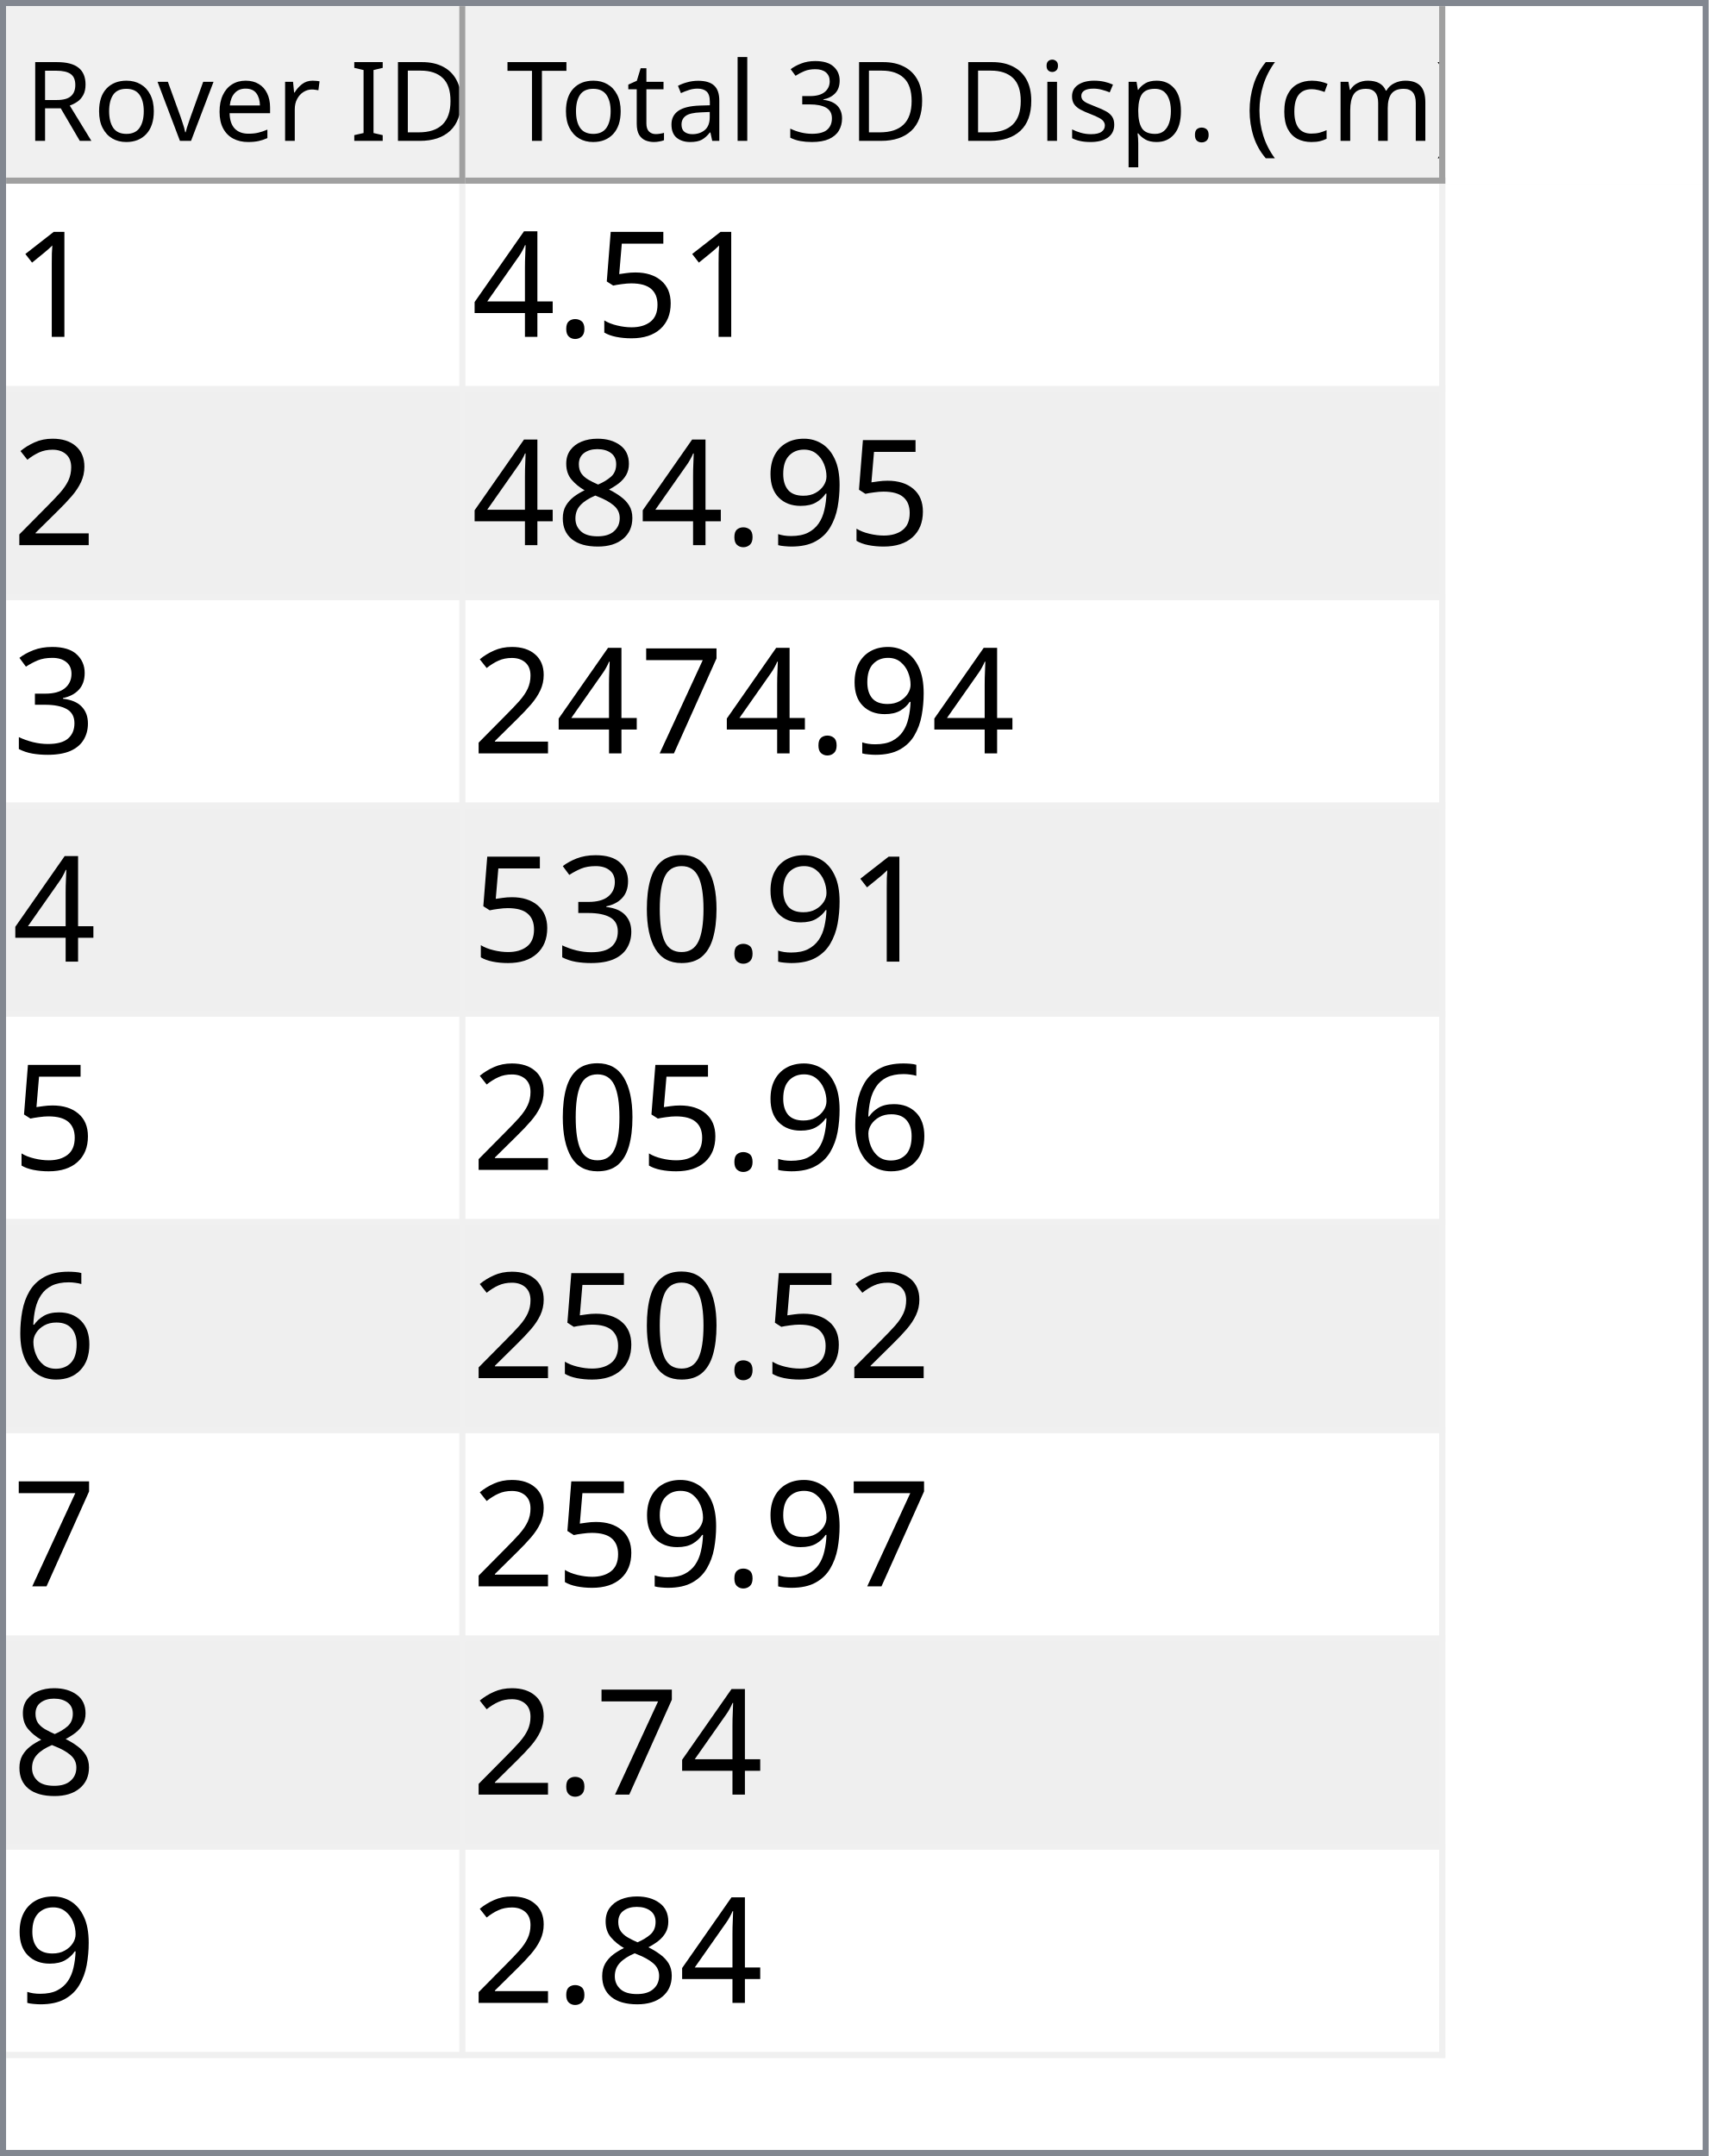
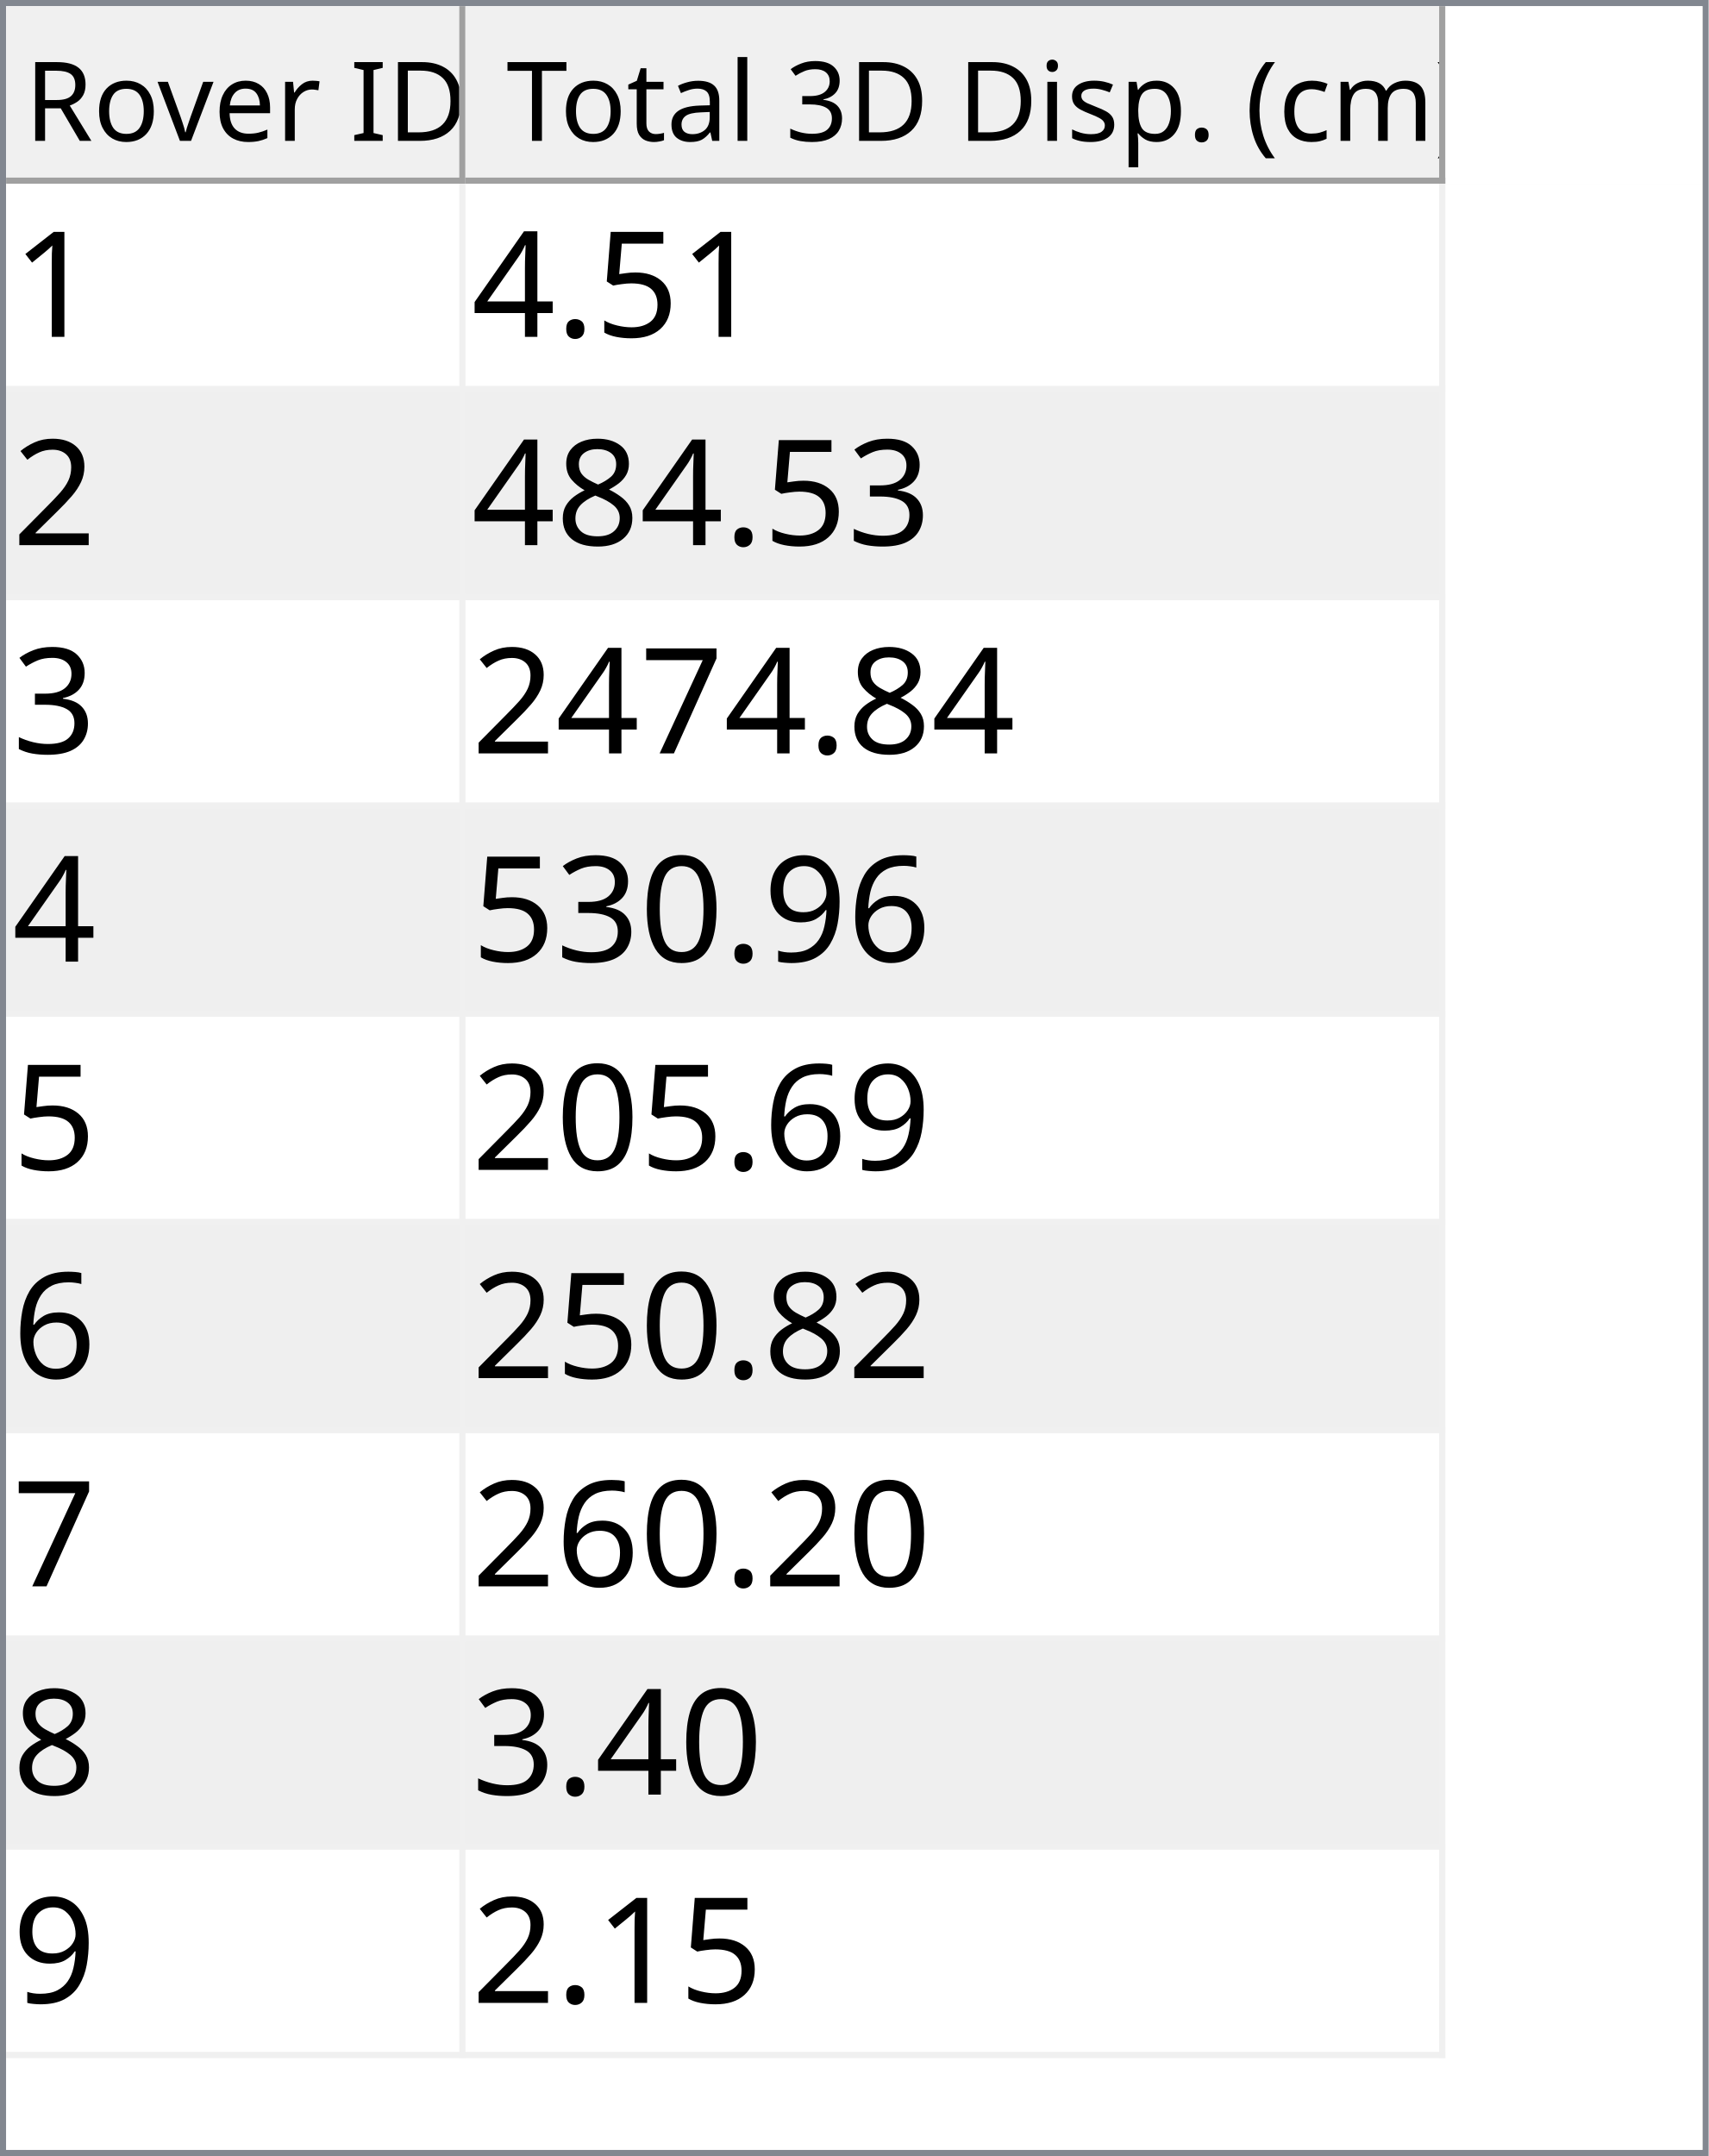
<svg xmlns="http://www.w3.org/2000/svg" style="fill-opacity:1; color-rendering:auto; color-interpolation:auto; text-rendering:auto; stroke:black; stroke-linecap:square; stroke-miterlimit:10; shape-rendering:auto; stroke-opacity:1; fill:black; stroke-dasharray:none; font-weight:normal; stroke-width:1; font-family:'Dialog'; font-style:normal; stroke-linejoin:miter; font-size:12px; stroke-dashoffset:0; image-rendering:auto;" width="279" height="352">
  <defs id="genericDefs" />
  <g>
    <defs id="defs1">
      <clipPath clipPathUnits="userSpaceOnUse" id="clipPath1">
        <path d="M0 0 L279 0 L279 352 L0 352 L0 0 Z" />
      </clipPath>
      <clipPath clipPathUnits="userSpaceOnUse" id="clipPath2">
        <path d="M0 0 L0 352 L279 352 L279 0 Z" />
      </clipPath>
      <clipPath clipPathUnits="userSpaceOnUse" id="clipPath3">
        <path d="M0 0 L0 29 L277 29 L277 0 Z" />
      </clipPath>
      <clipPath clipPathUnits="userSpaceOnUse" id="clipPath4">
        <path d="M0 0 L0 29 L75 29 L75 0 Z" />
      </clipPath>
      <clipPath clipPathUnits="userSpaceOnUse" id="clipPath5">
        <path d="M1 1 L1 28 L74 28 L74 1 Z" />
      </clipPath>
      <clipPath clipPathUnits="userSpaceOnUse" id="clipPath6">
        <path d="M0 0 L0 27 L73 27 L73 0 Z" />
      </clipPath>
      <clipPath clipPathUnits="userSpaceOnUse" id="clipPath7">
        <path d="M-0.5 -0.5 L-0.5 28.5 L74.5 28.5 L74.5 -0.5 Z" />
      </clipPath>
      <clipPath clipPathUnits="userSpaceOnUse" id="clipPath8">
        <path d="M0 0 L0 29 L160 29 L160 0 Z" />
      </clipPath>
      <clipPath clipPathUnits="userSpaceOnUse" id="clipPath9">
        <path d="M1 1 L1 28 L159 28 L159 1 Z" />
      </clipPath>
      <clipPath clipPathUnits="userSpaceOnUse" id="clipPath10">
        <path d="M0 0 L0 27 L158 27 L158 0 Z" />
      </clipPath>
      <clipPath clipPathUnits="userSpaceOnUse" id="clipPath11">
        <path d="M-0.5 -0.5 L-0.5 28.5 L159.5 28.5 L159.5 -0.5 Z" />
      </clipPath>
      <clipPath clipPathUnits="userSpaceOnUse" id="clipPath12">
        <path d="M0 0 L0 321 L277 321 L277 0 Z" />
      </clipPath>
      <clipPath clipPathUnits="userSpaceOnUse" id="clipPath13">
        <path d="M0 0 L0 306 L235 306 L235 0 Z" />
      </clipPath>
      <clipPath clipPathUnits="userSpaceOnUse" id="clipPath14">
        <path d="M-0.5 -0.5 L-0.5 305.5 L234.5 305.5 L234.5 -0.5 Z" />
      </clipPath>
      <clipPath clipPathUnits="userSpaceOnUse" id="clipPath15">
        <path d="M0 0 L0 33 L74 33 L74 0 Z" />
      </clipPath>
      <clipPath clipPathUnits="userSpaceOnUse" id="clipPath16">
        <path d="M0 0 L0 33 L159 33 L159 0 Z" />
      </clipPath>
      <font horiz-adv-x="64.551" id="font1">
        <font-face ascent="107.91" descent="25.098" units-per-em="100" style="font-style:normal; font-family:Segoe UI; font-weight:normal;" />
        <missing-glyph horiz-adv-x="64.551" d="M8.109 0 L8.109 68.266 L56.453 68.266 L56.453 0 L8.109 0 ZM15.328 7.234 L49.219 7.234 L49.219 61.031 L15.328 61.031 L15.328 7.234 Z" />
        <glyph unicode="D" horiz-adv-x="70.117" d="M9.188 0 L9.188 70.016 L28.516 70.016 Q65.531 70.016 65.531 35.891 Q65.531 19.672 55.25 9.836 Q44.969 0 27.734 0 L9.188 0 ZM17.391 62.594 L17.391 7.422 L27.828 7.422 Q41.609 7.422 49.273 14.797 Q56.938 22.172 56.938 35.688 Q56.938 62.594 28.328 62.594 L17.391 62.594 Z" />
        <glyph unicode="I" horiz-adv-x="26.611" d="M17.391 0 L9.188 0 L9.188 70.016 L17.391 70.016 L17.391 0 Z" />
        <glyph unicode=" " horiz-adv-x="27.393" d="" />
        <glyph unicode="r" horiz-adv-x="34.766" d="M34.188 41.891 Q32.078 43.5 28.125 43.5 Q23 43.5 19.555 38.672 Q16.109 33.844 16.109 25.484 L16.109 0 L8.109 0 L8.109 50 L16.109 50 L16.109 39.703 L16.312 39.703 Q18.016 44.969 21.531 47.922 Q25.047 50.875 29.391 50.875 Q32.516 50.875 34.188 50.203 L34.188 41.891 Z" />
        <glyph unicode="e" horiz-adv-x="52.295" d="M48.297 23 L12.984 23 Q13.188 14.656 17.484 10.109 Q21.781 5.562 29.297 5.562 Q37.75 5.562 44.828 11.141 L44.828 3.609 Q38.234 -1.172 27.391 -1.172 Q16.797 -1.172 10.742 5.641 Q4.688 12.453 4.688 24.812 Q4.688 36.469 11.305 43.82 Q17.922 51.172 27.734 51.172 Q37.547 51.172 42.922 44.828 Q48.297 38.484 48.297 27.203 L48.297 23 ZM40.094 29.781 Q40.047 36.719 36.75 40.578 Q33.453 44.438 27.594 44.438 Q21.922 44.438 17.969 40.383 Q14.016 36.328 13.094 29.781 L40.094 29.781 Z" />
        <glyph unicode="v" horiz-adv-x="47.9" d="M47.406 50 L27.484 0 L19.625 0 L0.688 50 L9.469 50 L22.172 13.672 Q23.578 9.672 23.922 6.688 L24.125 6.688 Q24.609 10.453 25.688 13.484 L38.969 50 L47.406 50 Z" />
        <glyph unicode="o" horiz-adv-x="58.594" d="M29 -1.172 Q17.922 -1.172 11.305 5.836 Q4.688 12.844 4.688 24.422 Q4.688 37.016 11.57 44.094 Q18.453 51.172 30.172 51.172 Q41.359 51.172 47.633 44.289 Q53.906 37.406 53.906 25.203 Q53.906 13.234 47.141 6.031 Q40.375 -1.172 29 -1.172 ZM29.594 44.438 Q21.875 44.438 17.383 39.188 Q12.891 33.938 12.891 24.703 Q12.891 15.828 17.43 10.695 Q21.969 5.562 29.594 5.562 Q37.359 5.562 41.531 10.594 Q45.703 15.625 45.703 24.906 Q45.703 34.281 41.531 39.359 Q37.359 44.438 29.594 44.438 Z" />
        <glyph unicode="R" horiz-adv-x="59.814" d="M59.375 0 L49.609 0 L37.891 19.625 Q36.281 22.359 34.766 24.289 Q33.25 26.219 31.664 27.438 Q30.078 28.656 28.25 29.219 Q26.422 29.781 24.125 29.781 L17.391 29.781 L17.391 0 L9.188 0 L9.188 70.016 L30.078 70.016 Q34.672 70.016 38.555 68.867 Q42.438 67.719 45.289 65.375 Q48.141 63.031 49.758 59.547 Q51.375 56.062 51.375 51.375 Q51.375 47.703 50.273 44.656 Q49.172 41.609 47.148 39.211 Q45.125 36.812 42.266 35.133 Q39.406 33.453 35.844 32.516 L35.844 32.328 Q37.594 31.547 38.891 30.547 Q40.188 29.547 41.359 28.18 Q42.531 26.812 43.68 25.078 Q44.828 23.344 46.234 21.047 L59.375 0 ZM17.391 62.594 L17.391 37.203 L28.516 37.203 Q31.594 37.203 34.203 38.133 Q36.812 39.062 38.719 40.797 Q40.625 42.531 41.703 45.047 Q42.781 47.562 42.781 50.688 Q42.781 56.297 39.141 59.445 Q35.5 62.594 28.609 62.594 L17.391 62.594 Z" />
        <glyph unicode=")" horiz-adv-x="30.176" d="M8.297 -15.922 L1.172 -15.922 Q16.406 2.344 16.406 26.812 Q16.406 51.469 1.078 70.016 L8.297 70.016 Q23.531 52.156 23.531 26.703 Q23.531 1.375 8.297 -15.922 Z" />
        <glyph unicode="m" horiz-adv-x="86.133" d="M79.109 0 L71.094 0 L71.094 28.719 Q71.094 37.016 68.531 40.727 Q65.969 44.438 59.906 44.438 Q54.781 44.438 51.195 39.75 Q47.609 35.062 47.609 28.516 L47.609 0 L39.594 0 L39.594 29.688 Q39.594 44.438 28.219 44.438 Q22.953 44.438 19.531 40.016 Q16.109 35.594 16.109 28.516 L16.109 0 L8.109 0 L8.109 50 L16.109 50 L16.109 42.094 L16.312 42.094 Q21.625 51.172 31.844 51.172 Q36.969 51.172 40.773 48.312 Q44.578 45.453 46 40.828 Q51.562 51.172 62.594 51.172 Q79.109 51.172 79.109 30.812 L79.109 0 Z" />
        <glyph unicode="c" horiz-adv-x="46.191" d="M42.188 2.297 Q36.422 -1.172 28.516 -1.172 Q17.828 -1.172 11.258 5.789 Q4.688 12.75 4.688 23.828 Q4.688 36.188 11.766 43.68 Q18.844 51.172 30.672 51.172 Q37.25 51.172 42.281 48.734 L42.281 40.531 Q36.719 44.438 30.375 44.438 Q22.703 44.438 17.797 38.945 Q12.891 33.453 12.891 24.516 Q12.891 15.719 17.508 10.641 Q22.125 5.562 29.891 5.562 Q36.422 5.562 42.188 9.906 L42.188 2.297 Z" />
        <glyph unicode="(" horiz-adv-x="30.176" d="M29.109 -15.922 L21.969 -15.922 Q6.844 1.375 6.844 26.703 Q6.844 52.156 21.969 70.016 L29.203 70.016 Q13.875 51.469 13.875 26.812 Q13.875 2.344 29.109 -15.922 Z" />
        <glyph unicode="." horiz-adv-x="21.68" d="M10.891 -1.078 Q8.641 -1.078 7.055 0.539 Q5.469 2.156 5.469 4.391 Q5.469 6.641 7.055 8.273 Q8.641 9.906 10.891 9.906 Q13.188 9.906 14.797 8.273 Q16.406 6.641 16.406 4.391 Q16.406 2.156 14.797 0.539 Q13.188 -1.078 10.891 -1.078 Z" />
        <glyph unicode="p" horiz-adv-x="58.789" d="M16.312 7.234 L16.109 7.234 L16.109 -23 L8.109 -23 L8.109 50 L16.109 50 L16.109 41.219 L16.312 41.219 Q22.219 51.172 33.594 51.172 Q43.266 51.172 48.688 44.461 Q54.109 37.75 54.109 26.469 Q54.109 13.922 48 6.375 Q41.891 -1.172 31.297 -1.172 Q21.578 -1.172 16.312 7.234 ZM16.109 27.391 L16.109 20.406 Q16.109 14.203 20.141 9.883 Q24.172 5.562 30.375 5.562 Q37.641 5.562 41.773 11.133 Q45.906 16.703 45.906 26.609 Q45.906 34.969 42.047 39.703 Q38.188 44.438 31.594 44.438 Q24.609 44.438 20.359 39.578 Q16.109 34.719 16.109 27.391 Z" />
        <glyph unicode="s" horiz-adv-x="42.432" d="M5.078 1.812 L5.078 10.406 Q11.625 5.562 19.484 5.562 Q30.031 5.562 30.031 12.594 Q30.031 14.594 29.125 15.992 Q28.219 17.391 26.68 18.461 Q25.141 19.531 23.07 20.383 Q21 21.234 18.609 22.172 Q15.281 23.484 12.766 24.828 Q10.25 26.172 8.57 27.859 Q6.891 29.547 6.031 31.695 Q5.172 33.844 5.172 36.719 Q5.172 40.234 6.789 42.945 Q8.406 45.656 11.086 47.484 Q13.766 49.312 17.211 50.242 Q20.656 51.172 24.312 51.172 Q30.812 51.172 35.938 48.922 L35.938 40.828 Q30.422 44.438 23.25 44.438 Q21 44.438 19.195 43.922 Q17.391 43.406 16.094 42.477 Q14.797 41.547 14.086 40.258 Q13.375 38.969 13.375 37.406 Q13.375 35.453 14.086 34.133 Q14.797 32.812 16.164 31.789 Q17.531 30.766 19.484 29.938 Q21.438 29.109 23.922 28.125 Q27.25 26.859 29.883 25.516 Q32.516 24.172 34.375 22.484 Q36.234 20.797 37.234 18.602 Q38.234 16.406 38.234 13.375 Q38.234 9.672 36.602 6.938 Q34.969 4.203 32.234 2.398 Q29.5 0.594 25.93 -0.289 Q22.359 -1.172 18.453 -1.172 Q10.75 -1.172 5.078 1.812 Z" />
        <glyph unicode="i" horiz-adv-x="24.219" d="M12.203 62.703 Q10.062 62.703 8.547 64.164 Q7.031 65.625 7.031 67.875 Q7.031 70.125 8.547 71.609 Q10.062 73.094 12.203 73.094 Q14.406 73.094 15.945 71.609 Q17.484 70.125 17.484 67.875 Q17.484 65.719 15.945 64.211 Q14.406 62.703 12.203 62.703 ZM16.109 0 L8.109 0 L8.109 50 L16.109 50 L16.109 0 Z" />
        <glyph unicode="3" horiz-adv-x="53.906" d="M46.531 19.828 Q46.531 15.094 44.75 11.211 Q42.969 7.328 39.719 4.57 Q36.469 1.812 31.93 0.297 Q27.391 -1.219 21.922 -1.219 Q11.922 -1.219 6 2.594 L6 11.188 Q13.094 5.609 22.219 5.609 Q25.875 5.609 28.828 6.539 Q31.781 7.469 33.906 9.227 Q36.031 10.984 37.18 13.477 Q38.328 15.969 38.328 19.094 Q38.328 32.812 18.797 32.812 L12.984 32.812 L12.984 39.594 L18.5 39.594 Q35.797 39.594 35.797 52.484 Q35.797 64.406 22.609 64.406 Q15.188 64.406 8.688 59.422 L8.688 67.188 Q15.375 71.188 24.609 71.188 Q29 71.188 32.57 69.969 Q36.141 68.75 38.68 66.555 Q41.219 64.359 42.609 61.281 Q44 58.203 44 54.5 Q44 40.672 30.031 36.719 L30.031 36.531 Q33.594 36.141 36.625 34.797 Q39.656 33.453 41.852 31.305 Q44.047 29.156 45.289 26.25 Q46.531 23.344 46.531 19.828 Z" />
        <glyph unicode="l" horiz-adv-x="24.219" d="M16.109 0 L8.109 0 L8.109 74.031 L16.109 74.031 L16.109 0 Z" />
        <glyph unicode="a" horiz-adv-x="50.879" d="M43.891 0 L35.891 0 L35.891 7.812 L35.688 7.812 Q30.469 -1.172 20.312 -1.172 Q12.844 -1.172 8.617 2.781 Q4.391 6.734 4.391 13.281 Q4.391 27.297 20.906 29.594 L35.891 31.688 Q35.891 44.438 25.594 44.438 Q16.547 44.438 9.281 38.281 L9.281 46.484 Q16.656 51.172 26.266 51.172 Q43.891 51.172 43.891 32.516 L43.891 0 ZM35.891 25.297 L23.828 23.641 Q18.266 22.859 15.43 20.875 Q12.594 18.891 12.594 13.875 Q12.594 10.203 15.211 7.883 Q17.828 5.562 22.172 5.562 Q28.125 5.562 32.008 9.742 Q35.891 13.922 35.891 20.312 L35.891 25.297 Z" />
        <glyph unicode="t" horiz-adv-x="33.887" d="M31.297 0.484 Q28.469 -1.078 23.828 -1.078 Q10.688 -1.078 10.688 13.578 L10.688 43.172 L2.094 43.172 L2.094 50 L10.688 50 L10.688 62.203 L18.703 64.797 L18.703 50 L31.297 50 L31.297 43.172 L18.703 43.172 L18.703 14.984 Q18.703 9.969 20.414 7.82 Q22.125 5.672 26.078 5.672 Q29.109 5.672 31.297 7.328 L31.297 0.484 Z" />
        <glyph unicode="T" horiz-adv-x="52.393" d="M50.594 62.594 L30.375 62.594 L30.375 0 L22.172 0 L22.172 62.594 L2 62.594 L2 70.016 L50.594 70.016 L50.594 62.594 Z" />
      </font>
      <font horiz-adv-x="75.0" id="font2">
        <font-face ascent="100.537" descent="21.973" units-per-em="100" style="font-style:normal; font-family:sans-serif; font-weight:normal;" />
        <missing-glyph horiz-adv-x="75.0" d="M12.5 0 L12.5 62.5 L62.5 62.5 L62.5 0 L12.5 0 ZM14.062 1.562 L60.938 1.562 L60.938 60.938 L14.062 60.938 L14.062 1.562 Z" />
        <glyph unicode="1" horiz-adv-x="55.615" d="M37.25 0 L28.469 0 L28.469 56 Q25.297 52.984 20.141 49.953 Q14.984 46.922 10.891 45.406 L10.891 53.906 Q18.266 57.375 23.781 62.305 Q29.297 67.234 31.594 71.875 L37.25 71.875 L37.25 0 Z" />
        <glyph unicode="5" horiz-adv-x="55.615" d="M4.156 18.75 L13.375 19.531 Q14.406 12.797 18.141 9.398 Q21.875 6 27.156 6 Q33.5 6 37.891 10.789 Q42.281 15.578 42.281 23.484 Q42.281 31 38.062 35.352 Q33.844 39.703 27 39.703 Q22.75 39.703 19.336 37.773 Q15.922 35.844 13.969 32.766 L5.719 33.844 L12.641 70.609 L48.25 70.609 L48.25 62.203 L19.672 62.203 L15.828 42.969 Q22.266 47.469 29.344 47.469 Q38.719 47.469 45.164 40.969 Q51.609 34.469 51.609 24.266 Q51.609 14.547 45.953 7.469 Q39.062 -1.219 27.156 -1.219 Q17.391 -1.219 11.211 4.25 Q5.031 9.719 4.156 18.75 Z" />
        <glyph unicode="." horiz-adv-x="27.783" d="M9.078 0 L9.078 10.016 L19.094 10.016 L19.094 0 L9.078 0 Z" />
        <glyph unicode="4" horiz-adv-x="55.615" d="M32.328 0 L32.328 17.141 L1.266 17.141 L1.266 25.203 L33.938 71.578 L41.109 71.578 L41.109 25.203 L50.781 25.203 L50.781 17.141 L41.109 17.141 L41.109 0 L32.328 0 ZM32.328 25.203 L32.328 57.469 L9.906 25.203 L32.328 25.203 Z" />
        <glyph unicode="2" horiz-adv-x="55.615" d="M50.344 8.453 L50.344 0 L3.031 0 Q2.938 3.172 4.047 6.109 Q5.859 10.938 9.836 15.625 Q13.812 20.312 21.344 26.469 Q33.016 36.031 37.117 41.625 Q41.219 47.219 41.219 52.203 Q41.219 57.422 37.477 61.008 Q33.734 64.594 27.734 64.594 Q21.391 64.594 17.578 60.789 Q13.766 56.984 13.719 50.25 L4.688 51.172 Q5.609 61.281 11.664 66.578 Q17.719 71.875 27.938 71.875 Q38.234 71.875 44.242 66.164 Q50.25 60.453 50.25 52 Q50.25 47.703 48.492 43.555 Q46.734 39.406 42.656 34.812 Q38.578 30.219 29.109 22.219 Q21.188 15.578 18.945 13.211 Q16.703 10.844 15.234 8.453 L50.344 8.453 Z" />
+         <glyph unicode="3" horiz-adv-x="55.615" d="M4.203 18.891 L12.984 20.062 Q14.5 12.594 18.141 9.297 Q21.781 6 27 6 Q33.203 6 37.477 10.297 Q41.75 14.594 41.75 20.953 Q41.75 27 37.797 30.93 Q33.844 34.859 27.734 34.859 Q25.25 34.859 21.531 33.891 L22.516 41.609 Q23.391 41.5 23.922 41.5 Q29.547 41.5 34.039 44.43 Q38.531 47.359 38.531 53.469 Q38.531 58.297 35.258 61.477 Q31.984 64.656 26.812 64.656 Q21.688 64.656 18.266 61.43 Q14.844 58.203 13.875 51.766 L5.078 53.328 Q6.688 62.156 12.398 67.016 Q18.109 71.875 26.609 71.875 Q32.469 71.875 37.398 69.359 Q42.328 66.844 44.945 62.5 Q47.562 58.156 47.562 53.266 Q47.562 48.641 45.07 44.828 Q42.578 41.016 37.703 38.766 Q44.047 37.312 47.562 32.695 Q51.078 28.078 51.078 21.141 Q51.078 11.766 44.242 5.25 Q37.406 -1.266 26.953 -1.266 Q17.531 -1.266 11.305 4.352 Q5.078 9.969 4.203 18.891 Z" />
+         <glyph unicode="8" horiz-adv-x="55.615" d="M17.672 38.812 Q12.203 40.828 9.57 44.539 Q6.938 48.25 6.938 53.422 Q6.938 61.234 12.555 66.555 Q18.172 71.875 27.484 71.875 Q36.859 71.875 42.578 66.43 Q48.297 60.984 48.297 53.172 Q48.297 48.188 45.68 44.508 Q43.062 40.828 37.75 38.812 Q44.344 36.672 47.781 31.883 Q51.219 27.094 51.219 20.453 Q51.219 11.281 44.727 5.031 Q38.234 -1.219 27.641 -1.219 Q17.047 -1.219 10.547 5.055 Q4.047 11.328 4.047 20.703 Q4.047 27.688 7.594 32.398 Q11.141 37.109 17.672 38.812 ZM15.922 53.719 Q15.922 48.641 19.195 45.414 Q22.469 42.188 27.688 42.188 Q32.766 42.188 36.016 45.383 Q39.266 48.578 39.266 53.219 Q39.266 58.062 35.914 61.359 Q32.562 64.656 27.594 64.656 Q22.562 64.656 19.242 61.43 Q15.922 58.203 15.922 53.719 ZM13.094 20.656 Q13.094 16.891 14.875 13.375 Q16.656 9.859 20.172 7.93 Q23.688 6 27.734 6 Q34.031 6 38.133 10.055 Q42.234 14.109 42.234 20.359 Q42.234 26.703 38.016 30.859 Q33.797 35.016 27.438 35.016 Q21.234 35.016 17.164 30.914 Q13.094 26.812 13.094 20.656 Z" />
+         <glyph unicode="7" horiz-adv-x="55.615" d="M4.734 62.203 L4.734 70.656 L51.078 70.656 L51.078 63.812 Q44.234 56.547 37.523 44.484 Q30.812 32.422 27.156 19.672 Q24.516 10.688 23.781 0 L14.75 0 Q14.891 8.453 18.062 20.414 Q21.234 32.375 27.172 43.484 Q33.109 54.594 39.797 62.203 L4.734 62.203 Z" />
+         <glyph unicode="6" horiz-adv-x="55.615" d="M49.75 54.047 L41.016 53.375 Q39.844 58.547 37.703 60.891 Q34.125 64.656 28.906 64.656 Q24.703 64.656 21.531 62.312 Q17.391 59.281 14.992 53.469 Q12.594 47.656 12.5 36.922 Q15.672 41.75 20.266 44.094 Q24.859 46.438 29.891 46.438 Q38.672 46.438 44.852 39.969 Q51.031 33.5 51.031 23.25 Q51.031 16.5 48.125 10.719 Q45.219 4.938 40.141 1.859 Q35.062 -1.219 28.609 -1.219 Q17.625 -1.219 10.695 6.859 Q3.766 14.938 3.766 33.5 Q3.766 54.25 11.422 63.672 Q18.109 71.875 29.438 71.875 Q37.891 71.875 43.289 67.141 Q48.688 62.406 49.75 54.047 ZM13.875 23.188 Q13.875 18.656 15.797 14.508 Q17.719 10.359 21.188 8.18 Q24.656 6 28.469 6 Q34.031 6 38.039 10.492 Q42.047 14.984 42.047 22.703 Q42.047 30.125 38.086 34.398 Q34.125 38.672 28.125 38.672 Q22.172 38.672 18.023 34.398 Q13.875 30.125 13.875 23.188 Z" />
        <glyph unicode="9" horiz-adv-x="55.615" d="M5.469 16.547 L13.922 17.328 Q14.984 11.375 18.016 8.688 Q21.047 6 25.781 6 Q29.828 6 32.883 7.859 Q35.938 9.719 37.891 12.82 Q39.844 15.922 41.164 21.195 Q42.484 26.469 42.484 31.938 Q42.484 32.516 42.438 33.688 Q39.797 29.5 35.234 26.883 Q30.672 24.266 25.344 24.266 Q16.453 24.266 10.305 30.711 Q4.156 37.156 4.156 47.703 Q4.156 58.594 10.578 65.234 Q17 71.875 26.656 71.875 Q33.641 71.875 39.43 68.117 Q45.219 64.359 48.219 57.398 Q51.219 50.438 51.219 37.25 Q51.219 23.531 48.242 15.406 Q45.266 7.281 39.383 3.031 Q33.5 -1.219 25.594 -1.219 Q17.188 -1.219 11.867 3.445 Q6.547 8.109 5.469 16.547 ZM41.453 48.141 Q41.453 55.719 37.43 60.156 Q33.406 64.594 27.734 64.594 Q21.875 64.594 17.531 59.812 Q13.188 55.031 13.188 47.406 Q13.188 40.578 17.312 36.305 Q21.438 32.031 27.484 32.031 Q33.594 32.031 37.523 36.305 Q41.453 40.578 41.453 48.141 Z" />
-         <glyph unicode="8" horiz-adv-x="55.615" d="M17.672 38.812 Q12.203 40.828 9.57 44.539 Q6.938 48.25 6.938 53.422 Q6.938 61.234 12.555 66.555 Q18.172 71.875 27.484 71.875 Q36.859 71.875 42.578 66.43 Q48.297 60.984 48.297 53.172 Q48.297 48.188 45.68 44.508 Q43.062 40.828 37.75 38.812 Q44.344 36.672 47.781 31.883 Q51.219 27.094 51.219 20.453 Q51.219 11.281 44.727 5.031 Q38.234 -1.219 27.641 -1.219 Q17.047 -1.219 10.547 5.055 Q4.047 11.328 4.047 20.703 Q4.047 27.688 7.594 32.398 Q11.141 37.109 17.672 38.812 ZM15.922 53.719 Q15.922 48.641 19.195 45.414 Q22.469 42.188 27.688 42.188 Q32.766 42.188 36.016 45.383 Q39.266 48.578 39.266 53.219 Q39.266 58.062 35.914 61.359 Q32.562 64.656 27.594 64.656 Q22.562 64.656 19.242 61.43 Q15.922 58.203 15.922 53.719 ZM13.094 20.656 Q13.094 16.891 14.875 13.375 Q16.656 9.859 20.172 7.93 Q23.688 6 27.734 6 Q34.031 6 38.133 10.055 Q42.234 14.109 42.234 20.359 Q42.234 26.703 38.016 30.859 Q33.797 35.016 27.438 35.016 Q21.234 35.016 17.164 30.914 Q13.094 26.812 13.094 20.656 Z" />
-         <glyph unicode="3" horiz-adv-x="55.615" d="M4.203 18.891 L12.984 20.062 Q14.5 12.594 18.141 9.297 Q21.781 6 27 6 Q33.203 6 37.477 10.297 Q41.75 14.594 41.75 20.953 Q41.75 27 37.797 30.93 Q33.844 34.859 27.734 34.859 Q25.25 34.859 21.531 33.891 L22.516 41.609 Q23.391 41.5 23.922 41.5 Q29.547 41.5 34.039 44.43 Q38.531 47.359 38.531 53.469 Q38.531 58.297 35.258 61.477 Q31.984 64.656 26.812 64.656 Q21.688 64.656 18.266 61.43 Q14.844 58.203 13.875 51.766 L5.078 53.328 Q6.688 62.156 12.398 67.016 Q18.109 71.875 26.609 71.875 Q32.469 71.875 37.398 69.359 Q42.328 66.844 44.945 62.5 Q47.562 58.156 47.562 53.266 Q47.562 48.641 45.07 44.828 Q42.578 41.016 37.703 38.766 Q44.047 37.312 47.562 32.695 Q51.078 28.078 51.078 21.141 Q51.078 11.766 44.242 5.25 Q37.406 -1.266 26.953 -1.266 Q17.531 -1.266 11.305 4.352 Q5.078 9.969 4.203 18.891 Z" />
-         <glyph unicode="7" horiz-adv-x="55.615" d="M4.734 62.203 L4.734 70.656 L51.078 70.656 L51.078 63.812 Q44.234 56.547 37.523 44.484 Q30.812 32.422 27.156 19.672 Q24.516 10.688 23.781 0 L14.75 0 Q14.891 8.453 18.062 20.414 Q21.234 32.375 27.172 43.484 Q33.109 54.594 39.797 62.203 L4.734 62.203 Z" />
        <glyph unicode="0" horiz-adv-x="55.615" d="M4.156 35.297 Q4.156 48 6.766 55.742 Q9.375 63.484 14.523 67.68 Q19.672 71.875 27.484 71.875 Q33.25 71.875 37.594 69.555 Q41.938 67.234 44.773 62.867 Q47.609 58.5 49.219 52.227 Q50.828 45.953 50.828 35.297 Q50.828 22.703 48.242 14.969 Q45.656 7.234 40.508 3.008 Q35.359 -1.219 27.484 -1.219 Q17.141 -1.219 11.234 6.203 Q4.156 15.141 4.156 35.297 ZM13.188 35.297 Q13.188 17.672 17.312 11.836 Q21.438 6 27.484 6 Q33.547 6 37.672 11.859 Q41.797 17.719 41.797 35.297 Q41.797 52.984 37.672 58.789 Q33.547 64.594 27.391 64.594 Q21.344 64.594 17.719 59.469 Q13.188 52.938 13.188 35.297 Z" />
-         <glyph unicode="6" horiz-adv-x="55.615" d="M49.75 54.047 L41.016 53.375 Q39.844 58.547 37.703 60.891 Q34.125 64.656 28.906 64.656 Q24.703 64.656 21.531 62.312 Q17.391 59.281 14.992 53.469 Q12.594 47.656 12.5 36.922 Q15.672 41.75 20.266 44.094 Q24.859 46.438 29.891 46.438 Q38.672 46.438 44.852 39.969 Q51.031 33.5 51.031 23.25 Q51.031 16.5 48.125 10.719 Q45.219 4.938 40.141 1.859 Q35.062 -1.219 28.609 -1.219 Q17.625 -1.219 10.695 6.859 Q3.766 14.938 3.766 33.5 Q3.766 54.25 11.422 63.672 Q18.109 71.875 29.438 71.875 Q37.891 71.875 43.289 67.141 Q48.688 62.406 49.75 54.047 ZM13.875 23.188 Q13.875 18.656 15.797 14.508 Q17.719 10.359 21.188 8.18 Q24.656 6 28.469 6 Q34.031 6 38.039 10.492 Q42.047 14.984 42.047 22.703 Q42.047 30.125 38.086 34.398 Q34.125 38.672 28.125 38.672 Q22.172 38.672 18.023 34.398 Q13.875 30.125 13.875 23.188 Z" />
      </font>
    </defs>
    <g style="fill:white; stroke:white;">
      <rect x="0" y="0" width="279" style="clip-path:url(#clipPath1); stroke:none;" height="352" />
    </g>
    <g style="fill:white; text-rendering:optimizeSpeed; color-rendering:optimizeSpeed; image-rendering:optimizeSpeed; shape-rendering:crispEdges; stroke:white; color-interpolation:sRGB;">
      <rect x="0" width="279" height="352" y="0" style="stroke:none;" />
      <path style="stroke:none;" d="M0 353 L279 353 L279 0 L0 0 Z" />
    </g>
    <g style="fill:rgb(240,240,240); font-size:18px; font-family:'Segoe UI'; stroke:rgb(240,240,240);">
      <rect x="0" y="0" width="279" style="clip-path:url(#clipPath2); stroke:none;" height="352" />
    </g>
    <g style="fill:rgb(130,135,144); font-size:18px; font-family:'Segoe UI'; stroke:rgb(130,135,144);">
      <path d="M0 0 L279 0 L279 352 L0 352 L0 0 ZM1 1 L278 1 L278 351 L1 351 L1 1 Z" style="fill-rule:evenodd; clip-path:url(#clipPath2); stroke:none;" />
    </g>
    <g style="fill:white; font-size:18px; font-family:'Segoe UI'; stroke:white;" transform="translate(1,1)">
      <rect x="0" y="0" width="277" style="clip-path:url(#clipPath3); stroke:none;" height="29" />
    </g>
    <g style="fill:rgb(240,240,240); font-size:18px; font-family:'Segoe UI'; stroke:rgb(240,240,240);" transform="translate(1,1)">
      <rect x="0" y="0" width="75" style="clip-path:url(#clipPath4); stroke:none;" height="29" />
    </g>
    <g style="font-family:'Segoe UI'; font-size:18px;" transform="translate(2,2)">
      <text x="2" xml:space="preserve" y="21" style="clip-path:url(#clipPath6); stroke:none;">Rover ID</text>
    </g>
    <g transform="translate(1.5,1.5)" style="fill:rgb(160,160,160); font-size:18px; font-family:'Segoe UI'; stroke:rgb(160,160,160); stroke-linejoin:bevel;">
      <line x1="74" x2="74" y1="0" style="fill:none; clip-path:url(#clipPath7);" y2="28" />
    </g>
    <g transform="matrix(1,0,0,1,1,1) translate(0.5,0.5)" style="fill:rgb(160,160,160); font-size:18px; font-family:'Segoe UI'; stroke:rgb(160,160,160); stroke-linejoin:bevel;">
      <line x1="0" x2="74" y1="28" style="fill:none; clip-path:url(#clipPath7);" y2="28" />
    </g>
    <g style="fill:rgb(240,240,240); font-size:18px; font-family:'Segoe UI'; stroke:rgb(240,240,240);" transform="translate(76,1)">
      <rect x="0" y="0" width="160" style="clip-path:url(#clipPath8); stroke:none;" height="29" />
    </g>
    <g style="font-family:'Segoe UI'; font-size:18px;" transform="translate(77,2)">
      <text x="1" xml:space="preserve" y="21" style="clip-path:url(#clipPath10); stroke:none;"> Total 3D Disp. (cm)</text>
    </g>
    <g transform="translate(76.5,1.5)" style="fill:rgb(160,160,160); font-size:18px; font-family:'Segoe UI'; stroke:rgb(160,160,160); stroke-linejoin:bevel;">
      <line x1="159" x2="159" y1="0" style="fill:none; clip-path:url(#clipPath11);" y2="28" />
    </g>
    <g transform="matrix(1,0,0,1,76,1) translate(0.5,0.5)" style="fill:rgb(160,160,160); font-size:18px; font-family:'Segoe UI'; stroke:rgb(160,160,160); stroke-linejoin:bevel;">
      <line x1="0" x2="159" y1="28" style="fill:none; clip-path:url(#clipPath11);" y2="28" />
    </g>
    <g style="fill:white; font-size:18px; font-family:'Segoe UI'; stroke:white;" transform="translate(1,30)">
      <rect x="0" y="0" width="277" style="clip-path:url(#clipPath12); stroke:none;" height="321" />
    </g>
    <g style="fill:rgb(240,240,240); font-size:24px; font-family:sans-serif; stroke:rgb(240,240,240);" transform="translate(1,30)">
      <rect x="0" y="0" width="235" style="clip-path:url(#clipPath13); stroke:none;" height="306" />
      <line transform="translate(0.5,0.5)" x1="0" x2="234" y1="33" style="clip-path:url(#clipPath14); fill:none; stroke-linejoin:bevel;" y2="33" />
    </g>
    <g transform="matrix(1,0,0,1,1,30) translate(0.5,0.5)" style="fill:rgb(240,240,240); font-size:24px; font-family:sans-serif; stroke:rgb(240,240,240); stroke-linejoin:bevel;">
      <line x1="0" x2="234" y1="67" style="fill:none; clip-path:url(#clipPath14);" y2="67" />
    </g>
    <g transform="matrix(1,0,0,1,1,30) translate(0.5,0.5)" style="fill:rgb(240,240,240); font-size:24px; font-family:sans-serif; stroke:rgb(240,240,240); stroke-linejoin:bevel;">
      <line x1="0" x2="234" y1="101" style="fill:none; clip-path:url(#clipPath14);" y2="101" />
    </g>
    <g transform="matrix(1,0,0,1,1,30) translate(0.5,0.5)" style="fill:rgb(240,240,240); font-size:24px; font-family:sans-serif; stroke:rgb(240,240,240); stroke-linejoin:bevel;">
      <line x1="0" x2="234" y1="135" style="fill:none; clip-path:url(#clipPath14);" y2="135" />
    </g>
    <g transform="matrix(1,0,0,1,1,30) translate(0.5,0.5)" style="fill:rgb(240,240,240); font-size:24px; font-family:sans-serif; stroke:rgb(240,240,240); stroke-linejoin:bevel;">
      <line x1="0" x2="234" y1="169" style="fill:none; clip-path:url(#clipPath14);" y2="169" />
    </g>
    <g transform="matrix(1,0,0,1,1,30) translate(0.5,0.5)" style="fill:rgb(240,240,240); font-size:24px; font-family:sans-serif; stroke:rgb(240,240,240); stroke-linejoin:bevel;">
      <line x1="0" x2="234" y1="203" style="fill:none; clip-path:url(#clipPath14);" y2="203" />
    </g>
    <g transform="matrix(1,0,0,1,1,30) translate(0.5,0.5)" style="fill:rgb(240,240,240); font-size:24px; font-family:sans-serif; stroke:rgb(240,240,240); stroke-linejoin:bevel;">
      <line x1="0" x2="234" y1="237" style="fill:none; clip-path:url(#clipPath14);" y2="237" />
    </g>
    <g transform="matrix(1,0,0,1,1,30) translate(0.5,0.5)" style="fill:rgb(240,240,240); font-size:24px; font-family:sans-serif; stroke:rgb(240,240,240); stroke-linejoin:bevel;">
      <line x1="0" x2="234" y1="271" style="fill:none; clip-path:url(#clipPath14);" y2="271" />
    </g>
    <g transform="matrix(1,0,0,1,1,30) translate(0.5,0.5)" style="fill:rgb(240,240,240); font-size:24px; font-family:sans-serif; stroke:rgb(240,240,240); stroke-linejoin:bevel;">
      <line x1="0" x2="234" y1="305" style="fill:none; clip-path:url(#clipPath14);" y2="305" />
    </g>
    <g transform="matrix(1,0,0,1,1,30) translate(0.5,0.5)" style="fill:rgb(240,240,240); font-size:24px; font-family:sans-serif; stroke:rgb(240,240,240); stroke-linejoin:bevel;">
      <line x1="74" x2="74" y1="0" style="fill:none; clip-path:url(#clipPath14);" y2="305" />
    </g>
    <g transform="matrix(1,0,0,1,1,30) translate(0.5,0.5)" style="fill:rgb(240,240,240); font-size:24px; font-family:sans-serif; stroke:rgb(240,240,240); stroke-linejoin:bevel;">
      <line x1="234" x2="234" y1="0" style="fill:none; clip-path:url(#clipPath14);" y2="305" />
    </g>
    <g style="fill:white; font-size:24px; font-family:sans-serif; stroke:white;" transform="matrix(1,0,0,1,1,30)">
      <rect x="0" y="0" width="74" style="clip-path:url(#clipPath15); stroke:none;" height="33" />
      <text x="1" y="25" style="fill:black; clip-path:url(#clipPath15); stroke:none;" xml:space="preserve">1</text>
    </g>
    <g style="fill:white; font-size:24px; font-family:sans-serif; stroke:white;" transform="matrix(1,0,0,1,1,30) translate(75,0)">
      <rect x="0" y="0" width="159" style="clip-path:url(#clipPath16); stroke:none;" height="33" />
      <text x="1" y="25" style="fill:black; clip-path:url(#clipPath16); stroke:none;" xml:space="preserve">4.51</text>
    </g>
    <g style="fill:rgb(239,239,239); font-size:24px; font-family:sans-serif; stroke:rgb(239,239,239);" transform="matrix(1,0,0,1,1,30) translate(0,34)">
      <rect x="0" y="0" width="74" style="clip-path:url(#clipPath15); stroke:none;" height="33" />
      <text x="1" y="25" style="fill:black; clip-path:url(#clipPath15); stroke:none;" xml:space="preserve">2</text>
    </g>
    <g style="fill:rgb(239,239,239); font-size:24px; font-family:sans-serif; stroke:rgb(239,239,239);" transform="matrix(1,0,0,1,1,30) translate(75,34)">
      <rect x="0" y="0" width="159" style="clip-path:url(#clipPath16); stroke:none;" height="33" />
-       <text x="1" y="25" style="fill:black; clip-path:url(#clipPath16); stroke:none;" xml:space="preserve">484.95</text>
+       <text x="1" y="25" style="fill:black; clip-path:url(#clipPath16); stroke:none;" xml:space="preserve">484.53</text>
    </g>
    <g style="fill:white; font-size:24px; font-family:sans-serif; stroke:white;" transform="matrix(1,0,0,1,1,30) translate(0,68)">
      <rect x="0" y="0" width="74" style="clip-path:url(#clipPath15); stroke:none;" height="33" />
      <text x="1" y="25" style="fill:black; clip-path:url(#clipPath15); stroke:none;" xml:space="preserve">3</text>
    </g>
    <g style="fill:white; font-size:24px; font-family:sans-serif; stroke:white;" transform="matrix(1,0,0,1,1,30) translate(75,68)">
      <rect x="0" y="0" width="159" style="clip-path:url(#clipPath16); stroke:none;" height="33" />
-       <text x="1" y="25" style="fill:black; clip-path:url(#clipPath16); stroke:none;" xml:space="preserve">2474.94</text>
+       <text x="1" y="25" style="fill:black; clip-path:url(#clipPath16); stroke:none;" xml:space="preserve">2474.84</text>
    </g>
    <g style="fill:rgb(239,239,239); font-size:24px; font-family:sans-serif; stroke:rgb(239,239,239);" transform="matrix(1,0,0,1,1,30) translate(0,102)">
      <rect x="0" y="0" width="74" style="clip-path:url(#clipPath15); stroke:none;" height="33" />
      <text x="1" y="25" style="fill:black; clip-path:url(#clipPath15); stroke:none;" xml:space="preserve">4</text>
    </g>
    <g style="fill:rgb(239,239,239); font-size:24px; font-family:sans-serif; stroke:rgb(239,239,239);" transform="matrix(1,0,0,1,1,30) translate(75,102)">
      <rect x="0" y="0" width="159" style="clip-path:url(#clipPath16); stroke:none;" height="33" />
-       <text x="1" y="25" style="fill:black; clip-path:url(#clipPath16); stroke:none;" xml:space="preserve">530.91</text>
+       <text x="1" y="25" style="fill:black; clip-path:url(#clipPath16); stroke:none;" xml:space="preserve">530.96</text>
    </g>
    <g style="fill:white; font-size:24px; font-family:sans-serif; stroke:white;" transform="matrix(1,0,0,1,1,30) translate(0,136)">
      <rect x="0" y="0" width="74" style="clip-path:url(#clipPath15); stroke:none;" height="33" />
      <text x="1" y="25" style="fill:black; clip-path:url(#clipPath15); stroke:none;" xml:space="preserve">5</text>
    </g>
    <g style="fill:white; font-size:24px; font-family:sans-serif; stroke:white;" transform="matrix(1,0,0,1,1,30) translate(75,136)">
      <rect x="0" y="0" width="159" style="clip-path:url(#clipPath16); stroke:none;" height="33" />
-       <text x="1" y="25" style="fill:black; clip-path:url(#clipPath16); stroke:none;" xml:space="preserve">205.96</text>
+       <text x="1" y="25" style="fill:black; clip-path:url(#clipPath16); stroke:none;" xml:space="preserve">205.69</text>
    </g>
    <g style="fill:rgb(239,239,239); font-size:24px; font-family:sans-serif; stroke:rgb(239,239,239);" transform="matrix(1,0,0,1,1,30) translate(0,170)">
      <rect x="0" y="0" width="74" style="clip-path:url(#clipPath15); stroke:none;" height="33" />
      <text x="1" y="25" style="fill:black; clip-path:url(#clipPath15); stroke:none;" xml:space="preserve">6</text>
    </g>
    <g style="fill:rgb(239,239,239); font-size:24px; font-family:sans-serif; stroke:rgb(239,239,239);" transform="matrix(1,0,0,1,1,30) translate(75,170)">
      <rect x="0" y="0" width="159" style="clip-path:url(#clipPath16); stroke:none;" height="33" />
-       <text x="1" y="25" style="fill:black; clip-path:url(#clipPath16); stroke:none;" xml:space="preserve">250.52</text>
+       <text x="1" y="25" style="fill:black; clip-path:url(#clipPath16); stroke:none;" xml:space="preserve">250.82</text>
    </g>
    <g style="fill:white; font-size:24px; font-family:sans-serif; stroke:white;" transform="matrix(1,0,0,1,1,30) translate(0,204)">
      <rect x="0" y="0" width="74" style="clip-path:url(#clipPath15); stroke:none;" height="33" />
      <text x="1" y="25" style="fill:black; clip-path:url(#clipPath15); stroke:none;" xml:space="preserve">7</text>
    </g>
    <g style="fill:white; font-size:24px; font-family:sans-serif; stroke:white;" transform="matrix(1,0,0,1,1,30) translate(75,204)">
      <rect x="0" y="0" width="159" style="clip-path:url(#clipPath16); stroke:none;" height="33" />
-       <text x="1" y="25" style="fill:black; clip-path:url(#clipPath16); stroke:none;" xml:space="preserve">259.97</text>
+       <text x="1" y="25" style="fill:black; clip-path:url(#clipPath16); stroke:none;" xml:space="preserve">260.20</text>
    </g>
    <g style="fill:rgb(239,239,239); font-size:24px; font-family:sans-serif; stroke:rgb(239,239,239);" transform="matrix(1,0,0,1,1,30) translate(0,238)">
      <rect x="0" y="0" width="74" style="clip-path:url(#clipPath15); stroke:none;" height="33" />
      <text x="1" y="25" style="fill:black; clip-path:url(#clipPath15); stroke:none;" xml:space="preserve">8</text>
    </g>
    <g style="fill:rgb(239,239,239); font-size:24px; font-family:sans-serif; stroke:rgb(239,239,239);" transform="matrix(1,0,0,1,1,30) translate(75,238)">
      <rect x="0" y="0" width="159" style="clip-path:url(#clipPath16); stroke:none;" height="33" />
-       <text x="1" y="25" style="fill:black; clip-path:url(#clipPath16); stroke:none;" xml:space="preserve">2.74</text>
+       <text x="1" y="25" style="fill:black; clip-path:url(#clipPath16); stroke:none;" xml:space="preserve">3.40</text>
    </g>
    <g style="fill:white; font-size:24px; font-family:sans-serif; stroke:white;" transform="matrix(1,0,0,1,1,30) translate(0,272)">
      <rect x="0" y="0" width="74" style="clip-path:url(#clipPath15); stroke:none;" height="33" />
      <text x="1" y="25" style="fill:black; clip-path:url(#clipPath15); stroke:none;" xml:space="preserve">9</text>
    </g>
    <g style="fill:white; font-size:24px; font-family:sans-serif; stroke:white;" transform="matrix(1,0,0,1,1,30) translate(75,272)">
      <rect x="0" y="0" width="159" style="clip-path:url(#clipPath16); stroke:none;" height="33" />
-       <text x="1" y="25" style="fill:black; clip-path:url(#clipPath16); stroke:none;" xml:space="preserve">2.84</text>
+       <text x="1" y="25" style="fill:black; clip-path:url(#clipPath16); stroke:none;" xml:space="preserve">2.15</text>
    </g>
  </g>
</svg>
